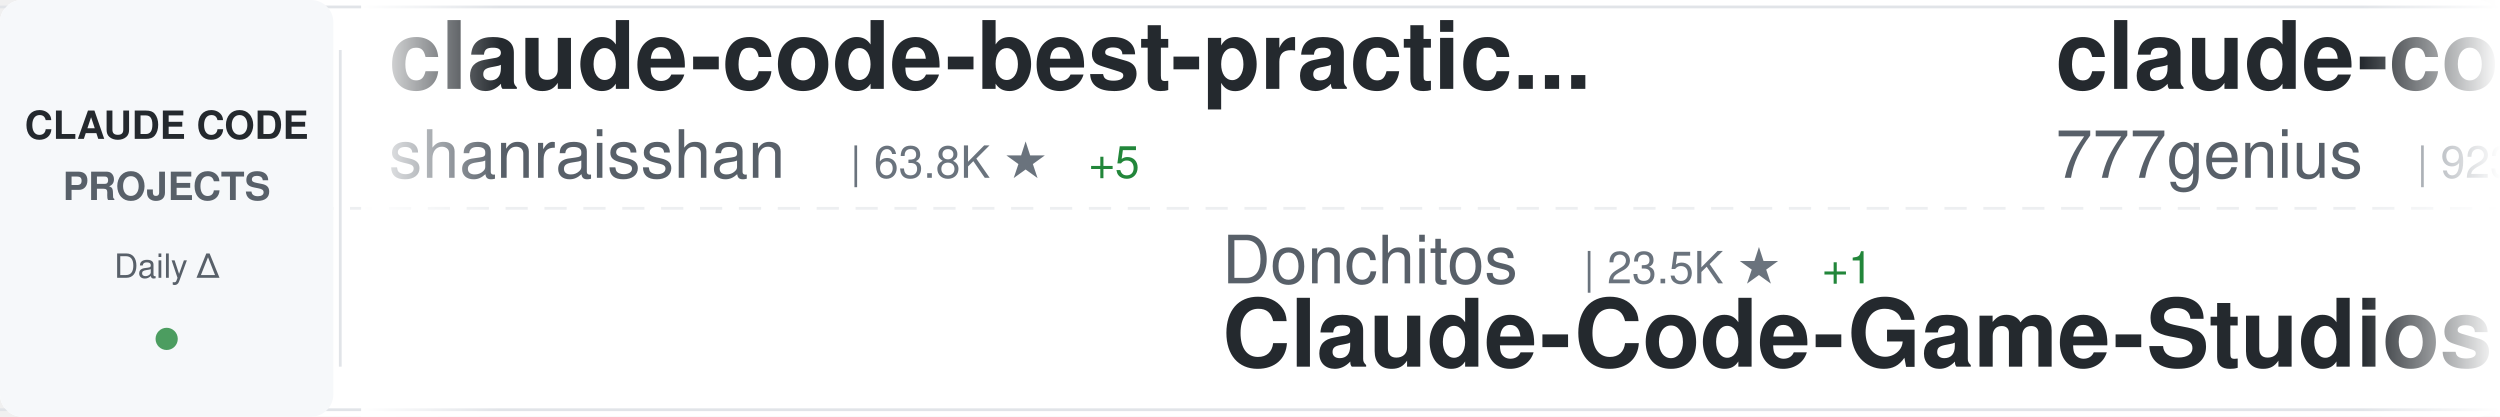
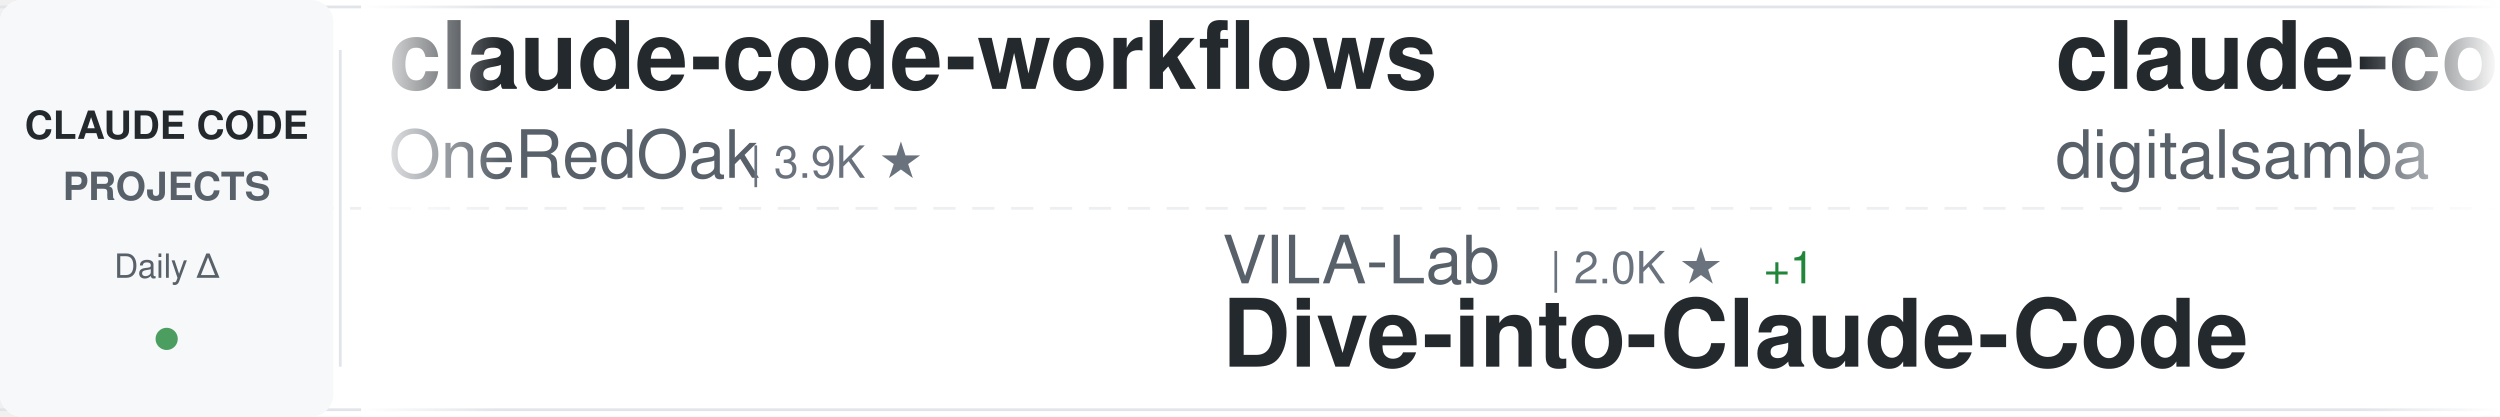
<svg xmlns="http://www.w3.org/2000/svg" width="900" height="150">
  <defs>
    <linearGradient id="awesomeLeftFade" x1="0%" y1="0%" x2="100%" y2="0%">
      <stop offset="0%" style="stop-color:#ffffff;stop-opacity:1" />
      <stop offset="100%" style="stop-color:#ffffff;stop-opacity:0" />
    </linearGradient>
    <linearGradient id="awesomeRightFade" x1="0%" y1="0%" x2="100%" y2="0%">
      <stop offset="0%" style="stop-color:#ffffff;stop-opacity:0" />
      <stop offset="100%" style="stop-color:#ffffff;stop-opacity:1" />
    </linearGradient>
  </defs>
  <rect width="900" height="150" fill="#ffffff" rx="8" />
  <rect x="0" y="2" width="900" height="1" fill="#e1e4e8" />
  <rect x="0" y="147" width="900" height="1" fill="#e1e4e8" />
  <line x1="0" y1="75" x2="900" y2="75" stroke="#e1e4e8" stroke-width="1" stroke-dasharray="8 6" opacity="0.6" />
  <rect x="0" y="0" width="120" height="150" fill="#f6f8fa" rx="8" />
  <text x="60" y="50" font-family="-apple-system, BlinkMacSystemFont, 'Segoe UI', Helvetica, Arial, sans-serif" font-size="14" font-weight="600" fill="#24292e" text-anchor="middle">CLAUDE CODE</text>
  <text x="60" y="72" font-family="-apple-system, BlinkMacSystemFont, 'Segoe UI', Helvetica, Arial, sans-serif" font-size="14" font-weight="600" fill="#586069" text-anchor="middle">PROJECTS</text>
  <text x="60" y="100" font-family="-apple-system, BlinkMacSystemFont, 'Segoe UI', Helvetica, Arial, sans-serif" font-size="12" font-weight="500" fill="#586069" text-anchor="middle">Daily Δ</text>
  <circle cx="60" cy="122" r="4" fill="#22863a" opacity="0.8" />
  <rect x="122" y="18" width="1" height="114" fill="#e1e4e8" />
  <clipPath id="awesomeTickerClip">
    <rect x="130" y="0" width="770" height="150" />
  </clipPath>
  <g clip-path="url(#awesomeTickerClip)">
    <g id="awesomeTickerItems">
      <animateTransform attributeName="transform" attributeType="XML" type="translate" from="0 0" to="-3000 0" dur="54s" repeatCount="indefinite" />
      <g transform="translate(0, 0)">
-         <text x="140" y="32" font-family="-apple-system, BlinkMacSystemFont, 'Segoe UI', Helvetica, Arial, sans-serif" font-size="34" font-weight="600" fill="#24292e">claude-code-best-practic...</text>
-         <text x="140" y="64" font-family="-apple-system, BlinkMacSystemFont, 'Segoe UI', Helvetica, Arial, sans-serif" font-size="24" font-weight="400" fill="#586069">shanraisshan</text>
-         <text x="306" y="64" font-family="-apple-system, BlinkMacSystemFont, 'Segoe UI', Helvetica, Arial, sans-serif" font-size="16" font-weight="500" fill="#6a737d">| 63.8K ★</text>
-         <text x="392" y="64" font-family="-apple-system, BlinkMacSystemFont, 'Segoe UI', Helvetica, Arial, sans-serif" font-size="16" font-weight="500" fill="#22863a"> +5</text>
+         <text x="140" y="32" font-family="-apple-system, BlinkMacSystemFont, 'Segoe UI', Helvetica, Arial, sans-serif" font-size="34" font-weight="600" fill="#24292e">claude-code-workflows</text>
+         <text x="140" y="64" font-family="-apple-system, BlinkMacSystemFont, 'Segoe UI', Helvetica, Arial, sans-serif" font-size="24" font-weight="400" fill="#586069">OneRedOak</text>
+         <text x="270" y="64" font-family="-apple-system, BlinkMacSystemFont, 'Segoe UI', Helvetica, Arial, sans-serif" font-size="16" font-weight="500" fill="#6a737d">| 3.9K ★</text>
      </g>
      <g transform="translate(300, 0)">
-         <text x="140" y="102" font-family="-apple-system, BlinkMacSystemFont, 'Segoe UI', Helvetica, Arial, sans-serif" font-size="24" font-weight="400" fill="#586069">Donchitos</text>
-         <text x="270" y="102" font-family="-apple-system, BlinkMacSystemFont, 'Segoe UI', Helvetica, Arial, sans-serif" font-size="16" font-weight="500" fill="#6a737d">| 23.5K ★</text>
-         <text x="356" y="102" font-family="-apple-system, BlinkMacSystemFont, 'Segoe UI', Helvetica, Arial, sans-serif" font-size="16" font-weight="500" fill="#22863a"> +1</text>
-         <text x="140" y="132" font-family="-apple-system, BlinkMacSystemFont, 'Segoe UI', Helvetica, Arial, sans-serif" font-size="34" font-weight="600" fill="#24292e">Claude-Code-Game-Studios</text>
+         <text x="140" y="102" font-family="-apple-system, BlinkMacSystemFont, 'Segoe UI', Helvetica, Arial, sans-serif" font-size="24" font-weight="400" fill="#586069">VILA-Lab</text>
+         <text x="258" y="102" font-family="-apple-system, BlinkMacSystemFont, 'Segoe UI', Helvetica, Arial, sans-serif" font-size="16" font-weight="500" fill="#6a737d">| 2.0K ★</text>
+         <text x="335" y="102" font-family="-apple-system, BlinkMacSystemFont, 'Segoe UI', Helvetica, Arial, sans-serif" font-size="16" font-weight="500" fill="#22863a"> +1</text>
+         <text x="140" y="132" font-family="-apple-system, BlinkMacSystemFont, 'Segoe UI', Helvetica, Arial, sans-serif" font-size="34" font-weight="600" fill="#24292e">Dive-into-Claude-Code</text>
      </g>
      <g transform="translate(600, 0)">
+         <text x="140" y="32" font-family="-apple-system, BlinkMacSystemFont, 'Segoe UI', Helvetica, Arial, sans-serif" font-size="34" font-weight="600" fill="#24292e">claude-code-video-toolki...</text>
+         <text x="140" y="64" font-family="-apple-system, BlinkMacSystemFont, 'Segoe UI', Helvetica, Arial, sans-serif" font-size="24" font-weight="400" fill="#586069">digitalsamba</text>
+         <text x="306" y="64" font-family="-apple-system, BlinkMacSystemFont, 'Segoe UI', Helvetica, Arial, sans-serif" font-size="16" font-weight="500" fill="#6a737d">| 1.9K ★</text>
+         <text x="383" y="64" font-family="-apple-system, BlinkMacSystemFont, 'Segoe UI', Helvetica, Arial, sans-serif" font-size="16" font-weight="500" fill="#22863a"> +3</text>
+       </g>
+       <g transform="translate(900, 0)">
+         <text x="140" y="102" font-family="-apple-system, BlinkMacSystemFont, 'Segoe UI', Helvetica, Arial, sans-serif" font-size="24" font-weight="400" fill="#586069">luyao618</text>
+         <text x="258" y="102" font-family="-apple-system, BlinkMacSystemFont, 'Segoe UI', Helvetica, Arial, sans-serif" font-size="16" font-weight="500" fill="#6a737d">| 1.6K ★</text>
+         <text x="335" y="102" font-family="-apple-system, BlinkMacSystemFont, 'Segoe UI', Helvetica, Arial, sans-serif" font-size="16" font-weight="500" fill="#22863a"> +2</text>
+         <text x="140" y="132" font-family="-apple-system, BlinkMacSystemFont, 'Segoe UI', Helvetica, Arial, sans-serif" font-size="34" font-weight="600" fill="#24292e">Claude-Code-Source-Study</text>
+       </g>
+       <g transform="translate(1200, 0)">
        <text x="140" y="32" font-family="-apple-system, BlinkMacSystemFont, 'Segoe UI', Helvetica, Arial, sans-serif" font-size="34" font-weight="600" fill="#24292e">claude-code-source-code</text>
        <text x="140" y="64" font-family="-apple-system, BlinkMacSystemFont, 'Segoe UI', Helvetica, Arial, sans-serif" font-size="24" font-weight="400" fill="#586069">777genius</text>
        <text x="270" y="64" font-family="-apple-system, BlinkMacSystemFont, 'Segoe UI', Helvetica, Arial, sans-serif" font-size="16" font-weight="500" fill="#6a737d">| 923 ★</text>
      </g>
-       <g transform="translate(900, 0)">
-         <text x="140" y="102" font-family="-apple-system, BlinkMacSystemFont, 'Segoe UI', Helvetica, Arial, sans-serif" font-size="24" font-weight="400" fill="#586069">ponponon</text>
-         <text x="258" y="102" font-family="-apple-system, BlinkMacSystemFont, 'Segoe UI', Helvetica, Arial, sans-serif" font-size="16" font-weight="500" fill="#6a737d">| 2.3K ★</text>
-         <text x="140" y="132" font-family="-apple-system, BlinkMacSystemFont, 'Segoe UI', Helvetica, Arial, sans-serif" font-size="34" font-weight="600" fill="#24292e">claude_code_src</text>
+       <g transform="translate(1500, 0)">
+         <text x="140" y="102" font-family="-apple-system, BlinkMacSystemFont, 'Segoe UI', Helvetica, Arial, sans-serif" font-size="24" font-weight="400" fill="#586069">huangserva</text>
+         <text x="282" y="102" font-family="-apple-system, BlinkMacSystemFont, 'Segoe UI', Helvetica, Arial, sans-serif" font-size="16" font-weight="500" fill="#6a737d">| 621 ★</text>
+         <text x="140" y="132" font-family="-apple-system, BlinkMacSystemFont, 'Segoe UI', Helvetica, Arial, sans-serif" font-size="34" font-weight="600" fill="#24292e">claude-code-cli</text>
      </g>
-       <g transform="translate(1200, 0)">
-         <text x="140" y="32" font-family="-apple-system, BlinkMacSystemFont, 'Segoe UI', Helvetica, Arial, sans-serif" font-size="34" font-weight="600" fill="#24292e">claude-code-router</text>
-         <text x="140" y="64" font-family="-apple-system, BlinkMacSystemFont, 'Segoe UI', Helvetica, Arial, sans-serif" font-size="24" font-weight="400" fill="#586069">musistudio</text>
-         <text x="282" y="64" font-family="-apple-system, BlinkMacSystemFont, 'Segoe UI', Helvetica, Arial, sans-serif" font-size="16" font-weight="500" fill="#6a737d">| 36.3K ★</text>
-         <text x="368" y="64" font-family="-apple-system, BlinkMacSystemFont, 'Segoe UI', Helvetica, Arial, sans-serif" font-size="16" font-weight="500" fill="#22863a"> +3</text>
+       <g transform="translate(1800, 0)">
+         <text x="140" y="32" font-family="-apple-system, BlinkMacSystemFont, 'Segoe UI', Helvetica, Arial, sans-serif" font-size="34" font-weight="600" fill="#24292e">claude-skills</text>
+         <text x="140" y="64" font-family="-apple-system, BlinkMacSystemFont, 'Segoe UI', Helvetica, Arial, sans-serif" font-size="24" font-weight="400" fill="#586069">alirezarezvani</text>
+         <text x="330" y="64" font-family="-apple-system, BlinkMacSystemFont, 'Segoe UI', Helvetica, Arial, sans-serif" font-size="16" font-weight="500" fill="#6a737d">| 23.5K ★</text>
+         <text x="416" y="64" font-family="-apple-system, BlinkMacSystemFont, 'Segoe UI', Helvetica, Arial, sans-serif" font-size="16" font-weight="500" fill="#22863a"> +23.5K</text>
      </g>
-       <g transform="translate(1500, 0)">
+       <g transform="translate(2100, 0)">
        <text x="140" y="102" font-family="-apple-system, BlinkMacSystemFont, 'Segoe UI', Helvetica, Arial, sans-serif" font-size="24" font-weight="400" fill="#586069">Maciek-roboblog</text>
        <text x="342" y="102" font-family="-apple-system, BlinkMacSystemFont, 'Segoe UI', Helvetica, Arial, sans-serif" font-size="16" font-weight="500" fill="#6a737d">| 8.6K ★</text>
-         <text x="419" y="102" font-family="-apple-system, BlinkMacSystemFont, 'Segoe UI', Helvetica, Arial, sans-serif" font-size="16" font-weight="500" fill="#22863a"> +4</text>
        <text x="140" y="132" font-family="-apple-system, BlinkMacSystemFont, 'Segoe UI', Helvetica, Arial, sans-serif" font-size="34" font-weight="600" fill="#24292e">Claude-Code-Usage-Monito...</text>
      </g>
-       <g transform="translate(1800, 0)">
-         <text x="140" y="32" font-family="-apple-system, BlinkMacSystemFont, 'Segoe UI', Helvetica, Arial, sans-serif" font-size="34" font-weight="600" fill="#24292e">claude-code-source</text>
-         <text x="140" y="64" font-family="-apple-system, BlinkMacSystemFont, 'Segoe UI', Helvetica, Arial, sans-serif" font-size="24" font-weight="400" fill="#586069">JrCx7scC</text>
-         <text x="258" y="64" font-family="-apple-system, BlinkMacSystemFont, 'Segoe UI', Helvetica, Arial, sans-serif" font-size="16" font-weight="500" fill="#6a737d">| 371 ★</text>
-       </g>
-       <g transform="translate(2100, 0)">
-         <text x="140" y="102" font-family="-apple-system, BlinkMacSystemFont, 'Segoe UI', Helvetica, Arial, sans-serif" font-size="24" font-weight="400" fill="#586069">1rgs</text>
-         <text x="210" y="102" font-family="-apple-system, BlinkMacSystemFont, 'Segoe UI', Helvetica, Arial, sans-serif" font-size="16" font-weight="500" fill="#6a737d">| 3.7K ★</text>
-         <text x="140" y="132" font-family="-apple-system, BlinkMacSystemFont, 'Segoe UI', Helvetica, Arial, sans-serif" font-size="34" font-weight="600" fill="#24292e">claude-code-proxy</text>
-       </g>
      <g transform="translate(2400, 0)">
-         <text x="140" y="32" font-family="-apple-system, BlinkMacSystemFont, 'Segoe UI', Helvetica, Arial, sans-serif" font-size="34" font-weight="600" fill="#24292e">system_prompts_leaks</text>
-         <text x="140" y="64" font-family="-apple-system, BlinkMacSystemFont, 'Segoe UI', Helvetica, Arial, sans-serif" font-size="24" font-weight="400" fill="#586069">asgeirtj</text>
-         <text x="258" y="64" font-family="-apple-system, BlinkMacSystemFont, 'Segoe UI', Helvetica, Arial, sans-serif" font-size="16" font-weight="500" fill="#6a737d">| 61.5K ★</text>
-         <text x="344" y="64" font-family="-apple-system, BlinkMacSystemFont, 'Segoe UI', Helvetica, Arial, sans-serif" font-size="16" font-weight="500" fill="#22863a"> +27</text>
+         <text x="140" y="32" font-family="-apple-system, BlinkMacSystemFont, 'Segoe UI', Helvetica, Arial, sans-serif" font-size="34" font-weight="600" fill="#24292e">claude-code-action</text>
+         <text x="140" y="64" font-family="-apple-system, BlinkMacSystemFont, 'Segoe UI', Helvetica, Arial, sans-serif" font-size="24" font-weight="400" fill="#586069">anthropics</text>
+         <text x="282" y="64" font-family="-apple-system, BlinkMacSystemFont, 'Segoe UI', Helvetica, Arial, sans-serif" font-size="16" font-weight="500" fill="#6a737d">| 8.5K ★</text>
      </g>
      <g transform="translate(2700, 0)">
-         <text x="140" y="102" font-family="-apple-system, BlinkMacSystemFont, 'Segoe UI', Helvetica, Arial, sans-serif" font-size="24" font-weight="400" fill="#586069">ChinaSiro</text>
-         <text x="270" y="102" font-family="-apple-system, BlinkMacSystemFont, 'Segoe UI', Helvetica, Arial, sans-serif" font-size="16" font-weight="500" fill="#6a737d">| 9.6K ★</text>
-         <text x="140" y="132" font-family="-apple-system, BlinkMacSystemFont, 'Segoe UI', Helvetica, Arial, sans-serif" font-size="34" font-weight="600" fill="#24292e">claude-code-sourcemap</text>
+         <text x="140" y="102" font-family="-apple-system, BlinkMacSystemFont, 'Segoe UI', Helvetica, Arial, sans-serif" font-size="24" font-weight="400" fill="#586069">Windy3f3f3f3f</text>
+         <text x="318" y="102" font-family="-apple-system, BlinkMacSystemFont, 'Segoe UI', Helvetica, Arial, sans-serif" font-size="16" font-weight="500" fill="#6a737d">| 3.3K ★</text>
+         <text x="395" y="102" font-family="-apple-system, BlinkMacSystemFont, 'Segoe UI', Helvetica, Arial, sans-serif" font-size="16" font-weight="500" fill="#22863a"> +4</text>
+         <text x="140" y="132" font-family="-apple-system, BlinkMacSystemFont, 'Segoe UI', Helvetica, Arial, sans-serif" font-size="34" font-weight="600" fill="#24292e">how-claude-code-works</text>
      </g>
      <g transform="translate(3000, 0)">
-         <text x="140" y="32" font-family="-apple-system, BlinkMacSystemFont, 'Segoe UI', Helvetica, Arial, sans-serif" font-size="34" font-weight="600" fill="#24292e">claude-code-best-practic...</text>
-         <text x="140" y="64" font-family="-apple-system, BlinkMacSystemFont, 'Segoe UI', Helvetica, Arial, sans-serif" font-size="24" font-weight="400" fill="#586069">shanraisshan</text>
-         <text x="306" y="64" font-family="-apple-system, BlinkMacSystemFont, 'Segoe UI', Helvetica, Arial, sans-serif" font-size="16" font-weight="500" fill="#6a737d">| 63.8K ★</text>
-         <text x="392" y="64" font-family="-apple-system, BlinkMacSystemFont, 'Segoe UI', Helvetica, Arial, sans-serif" font-size="16" font-weight="500" fill="#22863a"> +5</text>
+         <text x="140" y="32" font-family="-apple-system, BlinkMacSystemFont, 'Segoe UI', Helvetica, Arial, sans-serif" font-size="34" font-weight="600" fill="#24292e">claude-code-workflows</text>
+         <text x="140" y="64" font-family="-apple-system, BlinkMacSystemFont, 'Segoe UI', Helvetica, Arial, sans-serif" font-size="24" font-weight="400" fill="#586069">OneRedOak</text>
+         <text x="270" y="64" font-family="-apple-system, BlinkMacSystemFont, 'Segoe UI', Helvetica, Arial, sans-serif" font-size="16" font-weight="500" fill="#6a737d">| 3.9K ★</text>
      </g>
      <g transform="translate(3300, 0)">
-         <text x="140" y="102" font-family="-apple-system, BlinkMacSystemFont, 'Segoe UI', Helvetica, Arial, sans-serif" font-size="24" font-weight="400" fill="#586069">Donchitos</text>
-         <text x="270" y="102" font-family="-apple-system, BlinkMacSystemFont, 'Segoe UI', Helvetica, Arial, sans-serif" font-size="16" font-weight="500" fill="#6a737d">| 23.5K ★</text>
-         <text x="356" y="102" font-family="-apple-system, BlinkMacSystemFont, 'Segoe UI', Helvetica, Arial, sans-serif" font-size="16" font-weight="500" fill="#22863a"> +1</text>
-         <text x="140" y="132" font-family="-apple-system, BlinkMacSystemFont, 'Segoe UI', Helvetica, Arial, sans-serif" font-size="34" font-weight="600" fill="#24292e">Claude-Code-Game-Studios</text>
+         <text x="140" y="102" font-family="-apple-system, BlinkMacSystemFont, 'Segoe UI', Helvetica, Arial, sans-serif" font-size="24" font-weight="400" fill="#586069">VILA-Lab</text>
+         <text x="258" y="102" font-family="-apple-system, BlinkMacSystemFont, 'Segoe UI', Helvetica, Arial, sans-serif" font-size="16" font-weight="500" fill="#6a737d">| 2.0K ★</text>
+         <text x="335" y="102" font-family="-apple-system, BlinkMacSystemFont, 'Segoe UI', Helvetica, Arial, sans-serif" font-size="16" font-weight="500" fill="#22863a"> +1</text>
+         <text x="140" y="132" font-family="-apple-system, BlinkMacSystemFont, 'Segoe UI', Helvetica, Arial, sans-serif" font-size="34" font-weight="600" fill="#24292e">Dive-into-Claude-Code</text>
      </g>
      <g transform="translate(3600, 0)">
-         <text x="140" y="32" font-family="-apple-system, BlinkMacSystemFont, 'Segoe UI', Helvetica, Arial, sans-serif" font-size="34" font-weight="600" fill="#24292e">claude-code-source-code</text>
-         <text x="140" y="64" font-family="-apple-system, BlinkMacSystemFont, 'Segoe UI', Helvetica, Arial, sans-serif" font-size="24" font-weight="400" fill="#586069">777genius</text>
-         <text x="270" y="64" font-family="-apple-system, BlinkMacSystemFont, 'Segoe UI', Helvetica, Arial, sans-serif" font-size="16" font-weight="500" fill="#6a737d">| 923 ★</text>
+         <text x="140" y="32" font-family="-apple-system, BlinkMacSystemFont, 'Segoe UI', Helvetica, Arial, sans-serif" font-size="34" font-weight="600" fill="#24292e">claude-code-video-toolki...</text>
+         <text x="140" y="64" font-family="-apple-system, BlinkMacSystemFont, 'Segoe UI', Helvetica, Arial, sans-serif" font-size="24" font-weight="400" fill="#586069">digitalsamba</text>
+         <text x="306" y="64" font-family="-apple-system, BlinkMacSystemFont, 'Segoe UI', Helvetica, Arial, sans-serif" font-size="16" font-weight="500" fill="#6a737d">| 1.9K ★</text>
+         <text x="383" y="64" font-family="-apple-system, BlinkMacSystemFont, 'Segoe UI', Helvetica, Arial, sans-serif" font-size="16" font-weight="500" fill="#22863a"> +3</text>
      </g>
      <g transform="translate(3900, 0)">
-         <text x="140" y="102" font-family="-apple-system, BlinkMacSystemFont, 'Segoe UI', Helvetica, Arial, sans-serif" font-size="24" font-weight="400" fill="#586069">ponponon</text>
-         <text x="258" y="102" font-family="-apple-system, BlinkMacSystemFont, 'Segoe UI', Helvetica, Arial, sans-serif" font-size="16" font-weight="500" fill="#6a737d">| 2.3K ★</text>
-         <text x="140" y="132" font-family="-apple-system, BlinkMacSystemFont, 'Segoe UI', Helvetica, Arial, sans-serif" font-size="34" font-weight="600" fill="#24292e">claude_code_src</text>
+         <text x="140" y="102" font-family="-apple-system, BlinkMacSystemFont, 'Segoe UI', Helvetica, Arial, sans-serif" font-size="24" font-weight="400" fill="#586069">luyao618</text>
+         <text x="258" y="102" font-family="-apple-system, BlinkMacSystemFont, 'Segoe UI', Helvetica, Arial, sans-serif" font-size="16" font-weight="500" fill="#6a737d">| 1.6K ★</text>
+         <text x="335" y="102" font-family="-apple-system, BlinkMacSystemFont, 'Segoe UI', Helvetica, Arial, sans-serif" font-size="16" font-weight="500" fill="#22863a"> +2</text>
+         <text x="140" y="132" font-family="-apple-system, BlinkMacSystemFont, 'Segoe UI', Helvetica, Arial, sans-serif" font-size="34" font-weight="600" fill="#24292e">Claude-Code-Source-Study</text>
      </g>
    </g>
  </g>
  <rect x="130" y="0" width="50" height="150" fill="url(#awesomeLeftFade)" />
  <rect x="850" y="0" width="50" height="150" fill="url(#awesomeRightFade)" />
</svg>
